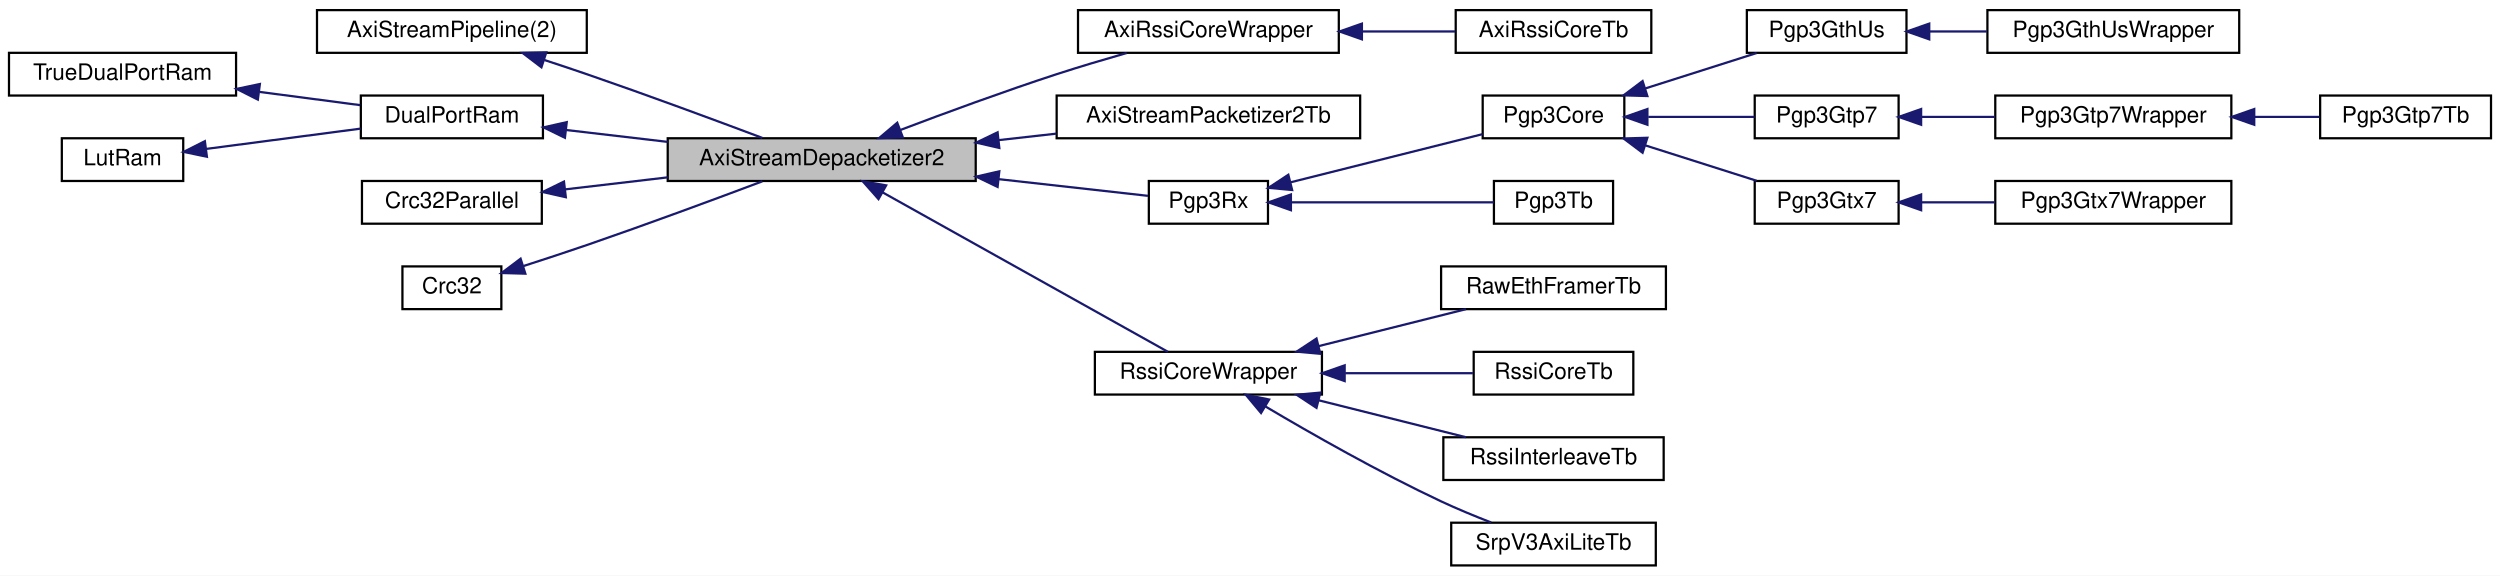
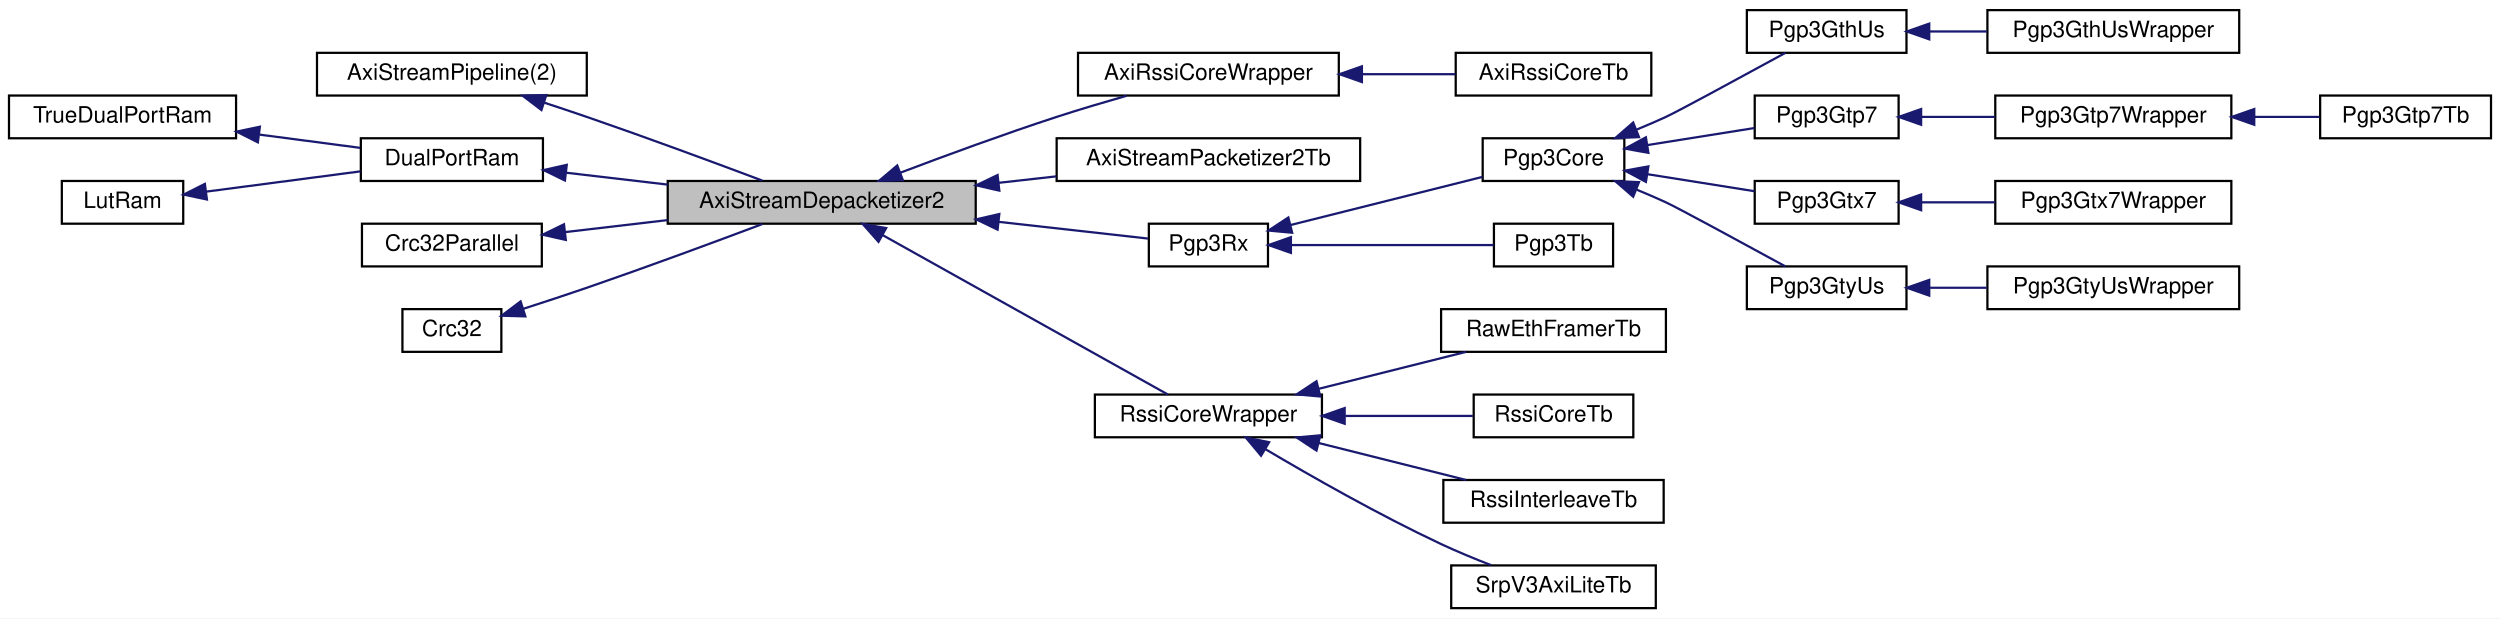
- <svg xmlns="http://www.w3.org/2000/svg" xmlns:xlink="http://www.w3.org/1999/xlink" width="1112pt" height="256pt" viewBox="0.00 0.00 1112.00 256.00">
-   <g id="graph0" class="graph" transform="scale(1 1) rotate(0) translate(4 252)">
-     <polygon fill="white" stroke="transparent" points="-4,4 -4,-252 1108,-252 1108,4 -4,4" />
+ <svg xmlns="http://www.w3.org/2000/svg" xmlns:xlink="http://www.w3.org/1999/xlink" width="1112pt" height="275pt" viewBox="0.00 0.00 1112.00 275.00">
+   <g id="graph0" class="graph" transform="scale(1 1) rotate(0) translate(4 271)">
+     <polygon fill="white" stroke="transparent" points="-4,4 -4,-271 1108,-271 1108,4 -4,4" />
    <g id="node1" class="node">
      <g id="a_node1">
        <a xlink:title=" ">
          <polygon fill="#bfbfbf" stroke="black" points="293,-171.5 293,-190.5 430,-190.5 430,-171.5 293,-171.5" />
          <text text-anchor="middle" x="361.5" y="-178.5" font-family="Helvetica,sans-Serif" font-size="10.00">AxiStreamDepacketizer2</text>
        </a>
      </g>
    </g>
    <g id="node8" class="node">
      <g id="a_node8">
        <a xlink:href="classAxiRssiCoreWrapper.html" target="_top" xlink:title=" ">
          <polygon fill="white" stroke="black" points="475.5,-228.5 475.5,-247.5 591.5,-247.5 591.5,-228.5 475.5,-228.5" />
          <text text-anchor="middle" x="533.5" y="-235.5" font-family="Helvetica,sans-Serif" font-size="10.00">AxiRssiCoreWrapper</text>
        </a>
      </g>
    </g>
    <g id="edge7" class="edge">
      <path fill="none" stroke="midnightblue" d="M396.35,-194.14C416.46,-201.77 442.54,-211.35 466,-219 476.05,-222.27 487.04,-225.54 497.15,-228.42" />
      <polygon fill="midnightblue" stroke="midnightblue" points="397.59,-190.87 387,-190.57 395.09,-197.41 397.59,-190.87" />
    </g>
    <g id="node10" class="node">
      <g id="a_node10">
        <a xlink:href="classAxiStreamPacketizer2Tb.html" target="_top" xlink:title=" ">
          <polygon fill="white" stroke="black" points="466,-190.5 466,-209.5 601,-209.5 601,-190.5 466,-190.5" />
          <text text-anchor="middle" x="533.5" y="-197.5" font-family="Helvetica,sans-Serif" font-size="10.00">AxiStreamPacketizer2Tb</text>
        </a>
      </g>
    </g>
    <g id="edge9" class="edge">
      <path fill="none" stroke="midnightblue" d="M440.19,-189.68C448.77,-190.64 457.46,-191.61 465.89,-192.56" />
      <polygon fill="midnightblue" stroke="midnightblue" points="440.5,-186.2 430.18,-188.56 439.73,-193.15 440.5,-186.2" />
    </g>
    <g id="node11" class="node">
      <g id="a_node11">
        <a xlink:href="classPgp3Rx.html" target="_top" xlink:title=" ">
          <polygon fill="white" stroke="black" points="507,-152.5 507,-171.5 560,-171.5 560,-152.5 507,-152.5" />
          <text text-anchor="middle" x="533.5" y="-159.5" font-family="Helvetica,sans-Serif" font-size="10.00">Pgp3Rx</text>
        </a>
      </g>
    </g>
    <g id="edge10" class="edge">
      <path fill="none" stroke="midnightblue" d="M440.34,-172.3C464.2,-169.63 488.83,-166.88 506.62,-164.89" />
      <polygon fill="midnightblue" stroke="midnightblue" points="439.73,-168.85 430.18,-173.44 440.5,-175.8 439.73,-168.85" />
    </g>
-     <g id="node21" class="node">
-       <g id="a_node21">
+     <g id="node23" class="node">
+       <g id="a_node23">
        <a xlink:href="classRssiCoreWrapper.html" target="_top" xlink:title=" ">
          <polygon fill="white" stroke="black" points="483,-76.5 483,-95.5 584,-95.5 584,-76.5 483,-76.5" />
          <text text-anchor="middle" x="533.5" y="-83.5" font-family="Helvetica,sans-Serif" font-size="10.00">RssiCoreWrapper</text>
        </a>
      </g>
    </g>
-     <g id="edge20" class="edge">
+     <g id="edge22" class="edge">
      <path fill="none" stroke="midnightblue" d="M388.5,-166.47C423.72,-146.79 485.63,-112.19 515.47,-95.52" />
      <polygon fill="midnightblue" stroke="midnightblue" points="386.76,-163.43 379.74,-171.37 390.17,-169.55 386.76,-163.43" />
    </g>
    <g id="node2" class="node">
      <g id="a_node2">
        <a xlink:href="classAxiStreamPipeline.html" target="_top" xlink:title=" ">
          <polygon fill="white" stroke="black" points="137,-228.5 137,-247.5 257,-247.5 257,-228.5 137,-228.5" />
          <text text-anchor="middle" x="197" y="-235.5" font-family="Helvetica,sans-Serif" font-size="10.00">AxiStreamPipeline(2)</text>
        </a>
      </g>
    </g>
    <g id="edge1" class="edge">
      <path fill="none" stroke="midnightblue" d="M238.15,-225.31C244.47,-223.24 250.92,-221.09 257,-219 283.79,-209.77 314.19,-198.52 335.08,-190.66" />
      <polygon fill="midnightblue" stroke="midnightblue" points="236.83,-222.06 228.4,-228.47 238.99,-228.72 236.83,-222.06" />
    </g>
    <g id="node3" class="node">
      <g id="a_node3">
        <a xlink:href="classDualPortRam.html" target="_top" xlink:title=" ">
          <polygon fill="white" stroke="black" points="156.5,-190.5 156.5,-209.5 237.5,-209.5 237.5,-190.5 156.5,-190.5" />
          <text text-anchor="middle" x="197" y="-197.5" font-family="Helvetica,sans-Serif" font-size="10.00">DualPortRam</text>
        </a>
      </g>
    </g>
    <g id="edge2" class="edge">
      <path fill="none" stroke="midnightblue" d="M247.83,-194.17C262.08,-192.51 277.86,-190.66 292.98,-188.89" />
      <polygon fill="midnightblue" stroke="midnightblue" points="247.28,-190.71 237.75,-195.35 248.09,-197.67 247.28,-190.71" />
    </g>
    <g id="node4" class="node">
      <g id="a_node4">
        <a xlink:href="classTrueDualPortRam.html" target="_top" xlink:title=" ">
          <polygon fill="white" stroke="black" points="0,-209.5 0,-228.5 101,-228.5 101,-209.5 0,-209.5" />
          <text text-anchor="middle" x="50.5" y="-216.5" font-family="Helvetica,sans-Serif" font-size="10.00">TrueDualPortRam</text>
        </a>
      </g>
    </g>
    <g id="edge3" class="edge">
      <path fill="none" stroke="midnightblue" d="M111.52,-211.11C126.59,-209.13 142.4,-207.05 156.21,-205.23" />
      <polygon fill="midnightblue" stroke="midnightblue" points="110.69,-207.69 101.23,-212.46 111.6,-214.63 110.69,-207.69" />
    </g>
    <g id="node5" class="node">
      <g id="a_node5">
        <a xlink:href="classLutRam.html" target="_top" xlink:title=" ">
          <polygon fill="white" stroke="black" points="23.5,-171.5 23.5,-190.5 77.5,-190.5 77.5,-171.5 23.5,-171.5" />
          <text text-anchor="middle" x="50.5" y="-178.5" font-family="Helvetica,sans-Serif" font-size="10.00">LutRam</text>
        </a>
      </g>
    </g>
    <g id="edge4" class="edge">
      <path fill="none" stroke="midnightblue" d="M87.75,-185.77C108.65,-188.51 134.96,-191.97 156.4,-194.79" />
      <polygon fill="midnightblue" stroke="midnightblue" points="88.04,-182.27 77.67,-184.44 87.13,-189.21 88.04,-182.27" />
    </g>
    <g id="node6" class="node">
      <g id="a_node6">
        <a xlink:href="classCrc32Parallel.html" target="_top" xlink:title=" ">
          <polygon fill="white" stroke="black" points="157,-152.5 157,-171.5 237,-171.5 237,-152.5 157,-152.5" />
          <text text-anchor="middle" x="197" y="-159.5" font-family="Helvetica,sans-Serif" font-size="10.00">Crc32Parallel</text>
        </a>
      </g>
    </g>
    <g id="edge5" class="edge">
      <path fill="none" stroke="midnightblue" d="M247.47,-167.78C261.82,-169.46 277.74,-171.32 292.99,-173.11" />
      <polygon fill="midnightblue" stroke="midnightblue" points="247.68,-164.28 237.34,-166.6 246.86,-171.24 247.68,-164.28" />
    </g>
    <g id="node7" class="node">
      <g id="a_node7">
        <a xlink:href="classCrc32.html" target="_top" xlink:title=" ">
          <polygon fill="white" stroke="black" points="175,-114.5 175,-133.5 219,-133.5 219,-114.5 175,-114.5" />
          <text text-anchor="middle" x="197" y="-121.5" font-family="Helvetica,sans-Serif" font-size="10.00">Crc32</text>
        </a>
      </g>
    </g>
    <g id="edge6" class="edge">
      <path fill="none" stroke="midnightblue" d="M228.89,-133.69C237.97,-136.61 247.91,-139.87 257,-143 283.79,-152.23 314.19,-163.48 335.08,-171.34" />
      <polygon fill="midnightblue" stroke="midnightblue" points="229.68,-130.27 219.09,-130.57 227.56,-136.94 229.68,-130.27" />
    </g>
    <g id="node9" class="node">
      <g id="a_node9">
        <a xlink:href="classAxiRssiCoreTb.html" target="_top" xlink:title=" ">
          <polygon fill="white" stroke="black" points="643.5,-228.5 643.5,-247.5 730.5,-247.5 730.5,-228.5 643.5,-228.5" />
          <text text-anchor="middle" x="687" y="-235.5" font-family="Helvetica,sans-Serif" font-size="10.00">AxiRssiCoreTb</text>
        </a>
      </g>
    </g>
    <g id="edge8" class="edge">
      <path fill="none" stroke="midnightblue" d="M601.92,-238C615.98,-238 630.42,-238 643.29,-238" />
      <polygon fill="midnightblue" stroke="midnightblue" points="601.78,-234.5 591.78,-238 601.78,-241.5 601.78,-234.5" />
    </g>
    <g id="node12" class="node">
      <g id="a_node12">
        <a xlink:href="classPgp3Core.html" target="_top" xlink:title=" ">
          <polygon fill="white" stroke="black" points="655.5,-190.5 655.5,-209.5 718.5,-209.5 718.5,-190.5 655.5,-190.5" />
          <text text-anchor="middle" x="687" y="-197.5" font-family="Helvetica,sans-Serif" font-size="10.00">Pgp3Core</text>
        </a>
      </g>
    </g>
    <g id="edge11" class="edge">
      <path fill="none" stroke="midnightblue" d="M570.02,-170.91C595.96,-177.42 630.77,-186.15 655.47,-192.34" />
      <polygon fill="midnightblue" stroke="midnightblue" points="570.75,-167.48 560.2,-168.45 569.05,-174.27 570.75,-167.48" />
    </g>
-     <g id="node20" class="node">
-       <g id="a_node20">
+     <g id="node22" class="node">
+       <g id="a_node22">
        <a xlink:href="classPgp3Tb.html" target="_top" xlink:title=" ">
          <polygon fill="white" stroke="black" points="660.5,-152.5 660.5,-171.5 713.5,-171.5 713.5,-152.5 660.5,-152.5" />
          <text text-anchor="middle" x="687" y="-159.5" font-family="Helvetica,sans-Serif" font-size="10.00">Pgp3Tb</text>
        </a>
      </g>
    </g>
-     <g id="edge19" class="edge">
+     <g id="edge21" class="edge">
      <path fill="none" stroke="midnightblue" d="M570.28,-162C597.99,-162 635.69,-162 660.43,-162" />
      <polygon fill="midnightblue" stroke="midnightblue" points="570.2,-158.5 560.2,-162 570.2,-165.5 570.2,-158.5" />
    </g>
    <g id="node13" class="node">
      <g id="a_node13">
        <a xlink:href="classPgp3GthUs.html" target="_top" xlink:title=" ">
-           <polygon fill="white" stroke="black" points="773,-228.5 773,-247.5 844,-247.5 844,-228.5 773,-228.5" />
-           <text text-anchor="middle" x="808.5" y="-235.5" font-family="Helvetica,sans-Serif" font-size="10.00">Pgp3GthUs</text>
+           <polygon fill="white" stroke="black" points="773,-247.5 773,-266.5 844,-266.5 844,-247.5 773,-247.5" />
+           <text text-anchor="middle" x="808.5" y="-254.5" font-family="Helvetica,sans-Serif" font-size="10.00">Pgp3GthUs</text>
        </a>
      </g>
    </g>
    <g id="edge12" class="edge">
-       <path fill="none" stroke="midnightblue" d="M727.88,-212.68C744.02,-217.81 762.35,-223.64 777.35,-228.41" />
-       <polygon fill="midnightblue" stroke="midnightblue" points="728.75,-209.28 718.15,-209.59 726.62,-215.95 728.75,-209.28" />
+       <path fill="none" stroke="midnightblue" d="M724,-213.37C728.41,-215.18 732.83,-217.08 737,-219 742.3,-221.45 771.01,-237.05 790.12,-247.48" />
+       <polygon fill="midnightblue" stroke="midnightblue" points="725.03,-210.01 714.44,-209.56 722.44,-216.51 725.03,-210.01" />
    </g>
    <g id="node15" class="node">
      <g id="a_node15">
        <a xlink:href="classPgp3Gtp7.html" target="_top" xlink:title=" ">
-           <polygon fill="white" stroke="black" points="776.5,-190.5 776.5,-209.5 840.5,-209.5 840.5,-190.5 776.5,-190.5" />
-           <text text-anchor="middle" x="808.5" y="-197.5" font-family="Helvetica,sans-Serif" font-size="10.00">Pgp3Gtp7</text>
+           <polygon fill="white" stroke="black" points="776.5,-209.5 776.5,-228.5 840.5,-228.5 840.5,-209.5 776.5,-209.5" />
+           <text text-anchor="middle" x="808.5" y="-216.5" font-family="Helvetica,sans-Serif" font-size="10.00">Pgp3Gtp7</text>
        </a>
      </g>
    </g>
    <g id="edge14" class="edge">
-       <path fill="none" stroke="midnightblue" d="M729.15,-200C744.64,-200 761.99,-200 776.41,-200" />
-       <polygon fill="midnightblue" stroke="midnightblue" points="728.77,-196.5 718.77,-200 728.77,-203.5 728.77,-196.5" />
+       <path fill="none" stroke="midnightblue" d="M728.7,-206.47C744.31,-208.95 761.85,-211.74 776.41,-214.06" />
+       <polygon fill="midnightblue" stroke="midnightblue" points="729.2,-203.01 718.77,-204.89 728.1,-209.92 729.2,-203.01" />
    </g>
    <g id="node18" class="node">
      <g id="a_node18">
        <a xlink:href="classPgp3Gtx7.html" target="_top" xlink:title=" ">
-           <polygon fill="white" stroke="black" points="776.5,-152.5 776.5,-171.5 840.5,-171.5 840.5,-152.5 776.5,-152.5" />
-           <text text-anchor="middle" x="808.5" y="-159.5" font-family="Helvetica,sans-Serif" font-size="10.00">Pgp3Gtx7</text>
+           <polygon fill="white" stroke="black" points="776.5,-171.5 776.5,-190.5 840.5,-190.5 840.5,-171.5 776.5,-171.5" />
+           <text text-anchor="middle" x="808.5" y="-178.5" font-family="Helvetica,sans-Serif" font-size="10.00">Pgp3Gtx7</text>
        </a>
      </g>
    </g>
    <g id="edge17" class="edge">
-       <path fill="none" stroke="midnightblue" d="M727.88,-187.32C744.02,-182.19 762.35,-176.36 777.35,-171.59" />
-       <polygon fill="midnightblue" stroke="midnightblue" points="726.62,-184.05 718.15,-190.41 728.75,-190.72 726.62,-184.05" />
+       <path fill="none" stroke="midnightblue" d="M728.7,-193.53C744.31,-191.05 761.85,-188.26 776.41,-185.94" />
+       <polygon fill="midnightblue" stroke="midnightblue" points="728.1,-190.08 718.77,-195.11 729.2,-196.99 728.1,-190.08" />
+     </g>
+     <g id="node20" class="node">
+       <g id="a_node20">
+         <a xlink:href="classPgp3GtyUs.html" target="_top" xlink:title=" ">
+           <polygon fill="white" stroke="black" points="773,-133.5 773,-152.5 844,-152.5 844,-133.5 773,-133.5" />
+           <text text-anchor="middle" x="808.5" y="-140.5" font-family="Helvetica,sans-Serif" font-size="10.00">Pgp3GtyUs</text>
+         </a>
+       </g>
+     </g>
+     <g id="edge19" class="edge">
+       <path fill="none" stroke="midnightblue" d="M724,-186.63C728.41,-184.82 732.83,-182.92 737,-181 742.3,-178.55 771.01,-162.95 790.12,-152.52" />
+       <polygon fill="midnightblue" stroke="midnightblue" points="722.44,-183.49 714.44,-190.44 725.03,-189.99 722.44,-183.49" />
    </g>
    <g id="node14" class="node">
      <g id="a_node14">
        <a xlink:href="classPgp3GthUsWrapper.html" target="_top" xlink:title=" ">
-           <polygon fill="white" stroke="black" points="880,-228.5 880,-247.5 992,-247.5 992,-228.5 880,-228.5" />
-           <text text-anchor="middle" x="936" y="-235.5" font-family="Helvetica,sans-Serif" font-size="10.00">Pgp3GthUsWrapper</text>
+           <polygon fill="white" stroke="black" points="880,-247.5 880,-266.5 992,-266.5 992,-247.5 880,-247.5" />
+           <text text-anchor="middle" x="936" y="-254.5" font-family="Helvetica,sans-Serif" font-size="10.00">Pgp3GthUsWrapper</text>
        </a>
      </g>
    </g>
    <g id="edge13" class="edge">
-       <path fill="none" stroke="midnightblue" d="M854.29,-238C862.54,-238 871.24,-238 879.75,-238" />
-       <polygon fill="midnightblue" stroke="midnightblue" points="854.13,-234.5 844.13,-238 854.13,-241.5 854.13,-234.5" />
+       <path fill="none" stroke="midnightblue" d="M854.29,-257C862.54,-257 871.24,-257 879.75,-257" />
+       <polygon fill="midnightblue" stroke="midnightblue" points="854.13,-253.5 844.13,-257 854.13,-260.5 854.13,-253.5" />
    </g>
    <g id="node16" class="node">
      <g id="a_node16">
        <a xlink:href="classPgp3Gtp7Wrapper.html" target="_top" xlink:title=" ">
-           <polygon fill="white" stroke="black" points="883.5,-190.5 883.5,-209.5 988.5,-209.5 988.5,-190.5 883.5,-190.5" />
-           <text text-anchor="middle" x="936" y="-197.5" font-family="Helvetica,sans-Serif" font-size="10.00">Pgp3Gtp7Wrapper</text>
+           <polygon fill="white" stroke="black" points="883.5,-209.5 883.5,-228.5 988.5,-228.5 988.5,-209.5 883.5,-209.5" />
+           <text text-anchor="middle" x="936" y="-216.5" font-family="Helvetica,sans-Serif" font-size="10.00">Pgp3Gtp7Wrapper</text>
        </a>
      </g>
    </g>
    <g id="edge15" class="edge">
-       <path fill="none" stroke="midnightblue" d="M850.62,-200C861.07,-200 872.43,-200 883.33,-200" />
-       <polygon fill="midnightblue" stroke="midnightblue" points="850.52,-196.5 840.52,-200 850.52,-203.5 850.52,-196.5" />
+       <path fill="none" stroke="midnightblue" d="M850.62,-219C861.07,-219 872.43,-219 883.33,-219" />
+       <polygon fill="midnightblue" stroke="midnightblue" points="850.52,-215.5 840.52,-219 850.52,-222.5 850.52,-215.5" />
    </g>
    <g id="node17" class="node">
      <g id="a_node17">
        <a xlink:href="classPgp3Gtp7Tb.html" target="_top" xlink:title=" ">
-           <polygon fill="white" stroke="black" points="1028,-190.5 1028,-209.5 1104,-209.5 1104,-190.5 1028,-190.5" />
-           <text text-anchor="middle" x="1066" y="-197.5" font-family="Helvetica,sans-Serif" font-size="10.00">Pgp3Gtp7Tb</text>
+           <polygon fill="white" stroke="black" points="1028,-209.5 1028,-228.5 1104,-228.5 1104,-209.5 1028,-209.5" />
+           <text text-anchor="middle" x="1066" y="-216.5" font-family="Helvetica,sans-Serif" font-size="10.00">Pgp3Gtp7Tb</text>
        </a>
      </g>
    </g>
    <g id="edge16" class="edge">
-       <path fill="none" stroke="midnightblue" d="M998.88,-200C1008.72,-200 1018.63,-200 1027.67,-200" />
-       <polygon fill="midnightblue" stroke="midnightblue" points="998.69,-196.5 988.69,-200 998.69,-203.5 998.69,-196.5" />
+       <path fill="none" stroke="midnightblue" d="M998.88,-219C1008.72,-219 1018.63,-219 1027.67,-219" />
+       <polygon fill="midnightblue" stroke="midnightblue" points="998.69,-215.5 988.69,-219 998.69,-222.5 998.69,-215.5" />
    </g>
    <g id="node19" class="node">
      <g id="a_node19">
        <a xlink:href="classPgp3Gtx7Wrapper.html" target="_top" xlink:title=" ">
-           <polygon fill="white" stroke="black" points="883.5,-152.5 883.5,-171.5 988.5,-171.5 988.5,-152.5 883.5,-152.5" />
-           <text text-anchor="middle" x="936" y="-159.5" font-family="Helvetica,sans-Serif" font-size="10.00">Pgp3Gtx7Wrapper</text>
+           <polygon fill="white" stroke="black" points="883.5,-171.5 883.5,-190.5 988.5,-190.5 988.5,-171.5 883.5,-171.5" />
+           <text text-anchor="middle" x="936" y="-178.5" font-family="Helvetica,sans-Serif" font-size="10.00">Pgp3Gtx7Wrapper</text>
        </a>
      </g>
    </g>
    <g id="edge18" class="edge">
-       <path fill="none" stroke="midnightblue" d="M850.62,-162C861.07,-162 872.43,-162 883.33,-162" />
-       <polygon fill="midnightblue" stroke="midnightblue" points="850.52,-158.5 840.52,-162 850.52,-165.5 850.52,-158.5" />
-     </g>
-     <g id="node22" class="node">
-       <g id="a_node22">
+       <path fill="none" stroke="midnightblue" d="M850.62,-181C861.07,-181 872.43,-181 883.33,-181" />
+       <polygon fill="midnightblue" stroke="midnightblue" points="850.52,-177.5 840.52,-181 850.52,-184.5 850.52,-177.5" />
+     </g>
+     <g id="node21" class="node">
+       <g id="a_node21">
+         <a xlink:href="classPgp3GtyUsWrapper.html" target="_top" xlink:title=" ">
+           <polygon fill="white" stroke="black" points="880,-133.5 880,-152.5 992,-152.5 992,-133.5 880,-133.5" />
+           <text text-anchor="middle" x="936" y="-140.5" font-family="Helvetica,sans-Serif" font-size="10.00">Pgp3GtyUsWrapper</text>
+         </a>
+       </g>
+     </g>
+     <g id="edge20" class="edge">
+       <path fill="none" stroke="midnightblue" d="M854.29,-143C862.54,-143 871.24,-143 879.75,-143" />
+       <polygon fill="midnightblue" stroke="midnightblue" points="854.13,-139.5 844.13,-143 854.13,-146.5 854.13,-139.5" />
+     </g>
+     <g id="node24" class="node">
+       <g id="a_node24">
        <a xlink:href="classRawEthFramerTb.html" target="_top" xlink:title=" ">
          <polygon fill="white" stroke="black" points="637,-114.5 637,-133.5 737,-133.5 737,-114.5 637,-114.5" />
          <text text-anchor="middle" x="687" y="-121.5" font-family="Helvetica,sans-Serif" font-size="10.00">RawEthFramerTb</text>
        </a>
      </g>
    </g>
-     <g id="edge21" class="edge">
+     <g id="edge23" class="edge">
      <path fill="none" stroke="midnightblue" d="M582.5,-98.04C603.67,-103.35 628.19,-109.5 648.05,-114.48" />
      <polygon fill="midnightblue" stroke="midnightblue" points="583.28,-94.63 572.73,-95.59 581.58,-101.42 583.28,-94.63" />
    </g>
-     <g id="node23" class="node">
-       <g id="a_node23">
+     <g id="node25" class="node">
+       <g id="a_node25">
        <a xlink:href="classRssiCoreTb.html" target="_top" xlink:title=" ">
          <polygon fill="white" stroke="black" points="651.5,-76.5 651.5,-95.5 722.5,-95.5 722.5,-76.5 651.5,-76.5" />
          <text text-anchor="middle" x="687" y="-83.5" font-family="Helvetica,sans-Serif" font-size="10.00">RssiCoreTb</text>
        </a>
      </g>
    </g>
-     <g id="edge22" class="edge">
+     <g id="edge24" class="edge">
      <path fill="none" stroke="midnightblue" d="M594.33,-86C613.59,-86 634.3,-86 651.15,-86" />
      <polygon fill="midnightblue" stroke="midnightblue" points="594.11,-82.5 584.11,-86 594.11,-89.5 594.11,-82.5" />
    </g>
-     <g id="node24" class="node">
-       <g id="a_node24">
+     <g id="node26" class="node">
+       <g id="a_node26">
        <a xlink:href="classRssiInterleaveTb.html" target="_top" xlink:title=" ">
          <polygon fill="white" stroke="black" points="638,-38.5 638,-57.5 736,-57.5 736,-38.5 638,-38.5" />
          <text text-anchor="middle" x="687" y="-45.5" font-family="Helvetica,sans-Serif" font-size="10.00">RssiInterleaveTb</text>
        </a>
      </g>
    </g>
-     <g id="edge23" class="edge">
+     <g id="edge25" class="edge">
      <path fill="none" stroke="midnightblue" d="M582.5,-73.96C603.67,-68.65 628.19,-62.5 648.05,-57.52" />
      <polygon fill="midnightblue" stroke="midnightblue" points="581.58,-70.58 572.73,-76.41 583.28,-77.37 581.58,-70.58" />
    </g>
-     <g id="node25" class="node">
-       <g id="a_node25">
+     <g id="node27" class="node">
+       <g id="a_node27">
        <a xlink:href="classSrpV3AxiLiteTb.html" target="_top" xlink:title=" ">
          <polygon fill="white" stroke="black" points="641.5,-0.5 641.5,-19.5 732.5,-19.5 732.5,-0.5 641.5,-0.5" />
          <text text-anchor="middle" x="687" y="-7.5" font-family="Helvetica,sans-Serif" font-size="10.00">SrpV3AxiLiteTb</text>
        </a>
      </g>
    </g>
-     <g id="edge24" class="edge">
+     <g id="edge26" class="edge">
      <path fill="none" stroke="midnightblue" d="M558.79,-71.24C579.25,-59.12 609.51,-41.9 637,-29 644.1,-25.67 651.96,-22.43 659.27,-19.6" />
      <polygon fill="midnightblue" stroke="midnightblue" points="556.91,-68.29 550.12,-76.42 560.5,-74.3 556.91,-68.29" />
    </g>
  </g>
</svg>
